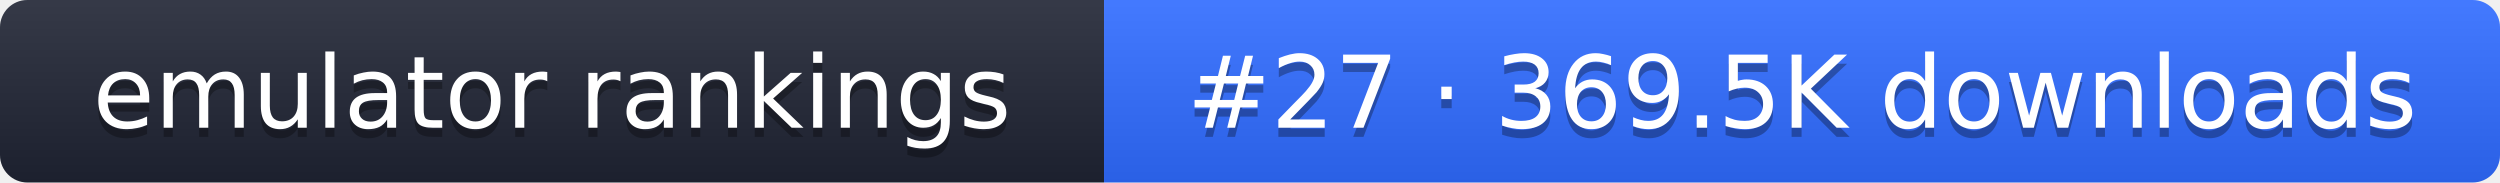
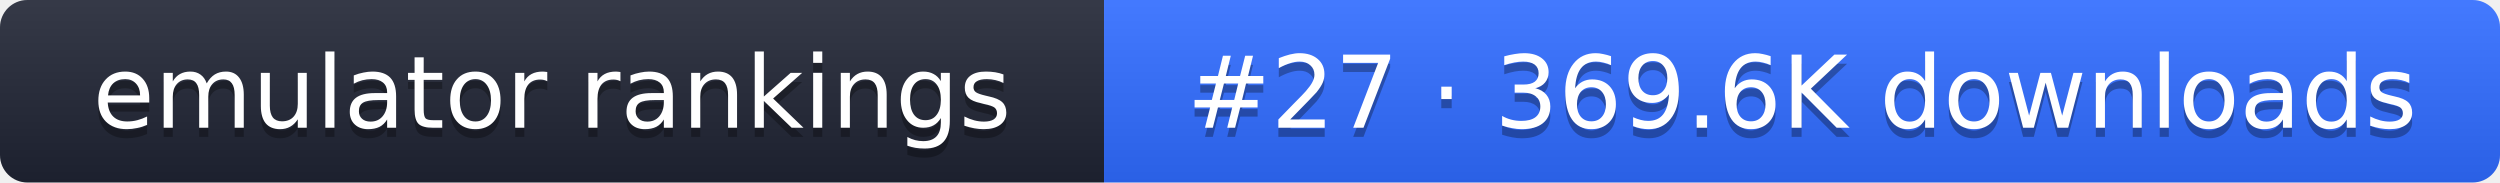
- <svg xmlns="http://www.w3.org/2000/svg" width="274" height="20" role="img" aria-label="emulator rankings: #27 · 369.5K downloads">
+ <svg xmlns="http://www.w3.org/2000/svg" width="274" height="20" role="img" aria-label="emulator rankings: #27 · 369.6K downloads">
  <linearGradient id="g" x2="0" y2="100%">
    <stop offset="0" stop-color="#fff" stop-opacity=".1" />
    <stop offset="1" stop-opacity=".1" />
  </linearGradient>
  <clipPath id="r">
    <rect width="274" height="20" rx="3" fill="#fff" />
  </clipPath>
  <g clip-path="url(#r)">
    <rect width="121" height="20" fill="#1f2433" />
    <rect x="121" width="153" height="20" fill="#2f6bff" />
    <rect width="274" height="20" fill="url(#g)" />
  </g>
  <g fill="#fff" text-anchor="middle" font-family="Verdana,DejaVu Sans,sans-serif" font-size="11">
    <text x="60.5" y="15" fill="#010101" fill-opacity=".3">emulator rankings</text>
    <text x="60.5" y="14">emulator rankings</text>
-     <text x="197.5" y="15" fill="#010101" fill-opacity=".3">#27 · 369.5K downloads</text>
-     <text x="197.5" y="14">#27 · 369.5K downloads</text>
+     <text x="197.5" y="15" fill="#010101" fill-opacity=".3">#27 · 369.6K downloads</text>
+     <text x="197.5" y="14">#27 · 369.6K downloads</text>
  </g>
</svg>
